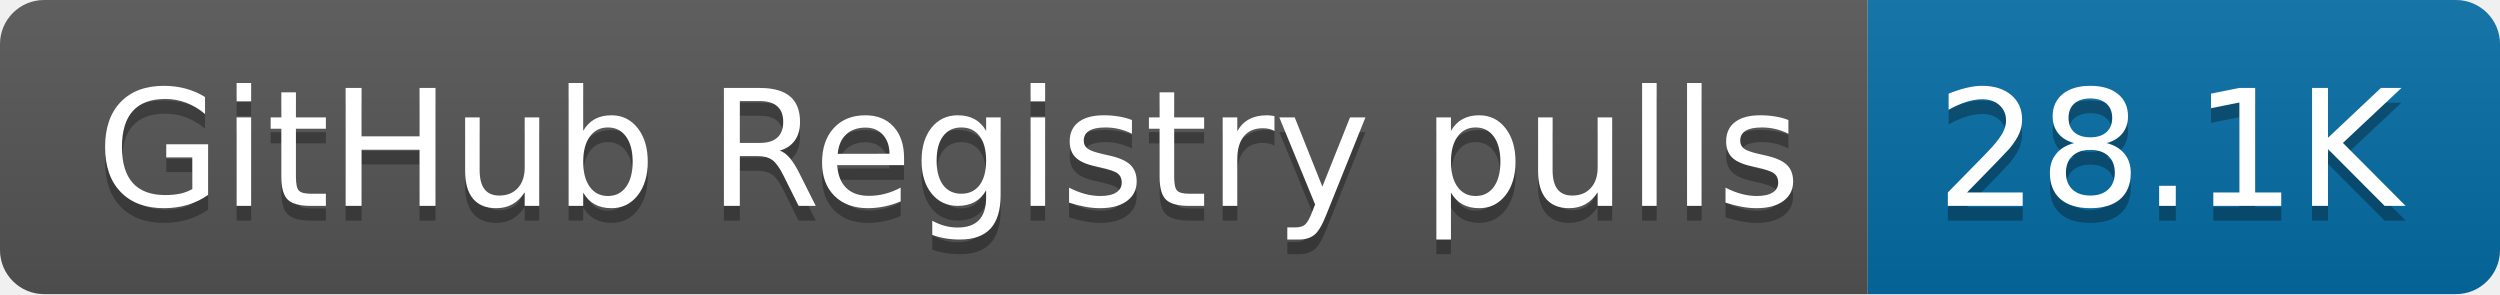
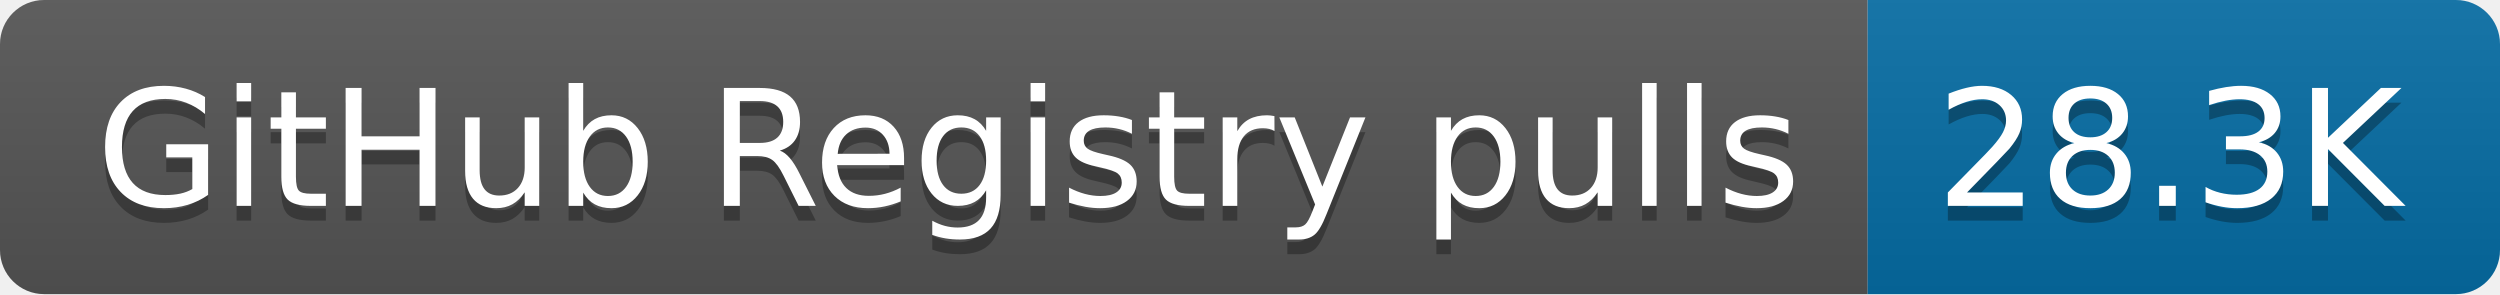
- <svg xmlns="http://www.w3.org/2000/svg" width="170" height="20" role="img" aria-label="GitHub Registry pulls: 28.1K">
+ <svg xmlns="http://www.w3.org/2000/svg" width="170" height="20" role="img" aria-label="GitHub Registry pulls: 28.3K">
  <linearGradient id="s" x2="0" y2="100%">
    <stop offset="0" stop-color="#bbb" stop-opacity=".1" />
    <stop offset="1" stop-opacity=".1" />
  </linearGradient>
  <clipPath id="r">
    <rect width="170" height="20" rx="3" fill="#fff" />
  </clipPath>
  <g clip-path="url(#r)">
    <rect width="127" height="20" fill="#555" />
    <rect x="127" width="43" height="20" fill="#066da5" />
    <rect width="170" height="20" fill="url(#s)" />
  </g>
  <g fill="#fff" text-anchor="middle" font-family="Verdana,Geneva,DejaVu Sans,sans-serif" text-rendering="geometricPrecision" font-size="110">
    <text aria-hidden="true" x="645" y="150" fill="#010101" fill-opacity=".3" transform="scale(.1)" textLength="1170">GitHub Registry pulls</text>
    <text x="645" y="140" transform="scale(.1)" fill="#fff" textLength="1170">GitHub Registry pulls</text>
-     <text aria-hidden="true" x="1475" y="150" fill="#010101" fill-opacity=".3" transform="scale(.1)" textLength="330">28.1K</text>
-     <text x="1475" y="140" transform="scale(.1)" fill="#fff" textLength="330">28.1K</text>
+     <text aria-hidden="true" x="1475" y="150" fill="#010101" fill-opacity=".3" transform="scale(.1)" textLength="330">28.3K</text>
+     <text x="1475" y="140" transform="scale(.1)" fill="#fff" textLength="330">28.3K</text>
  </g>
</svg>
